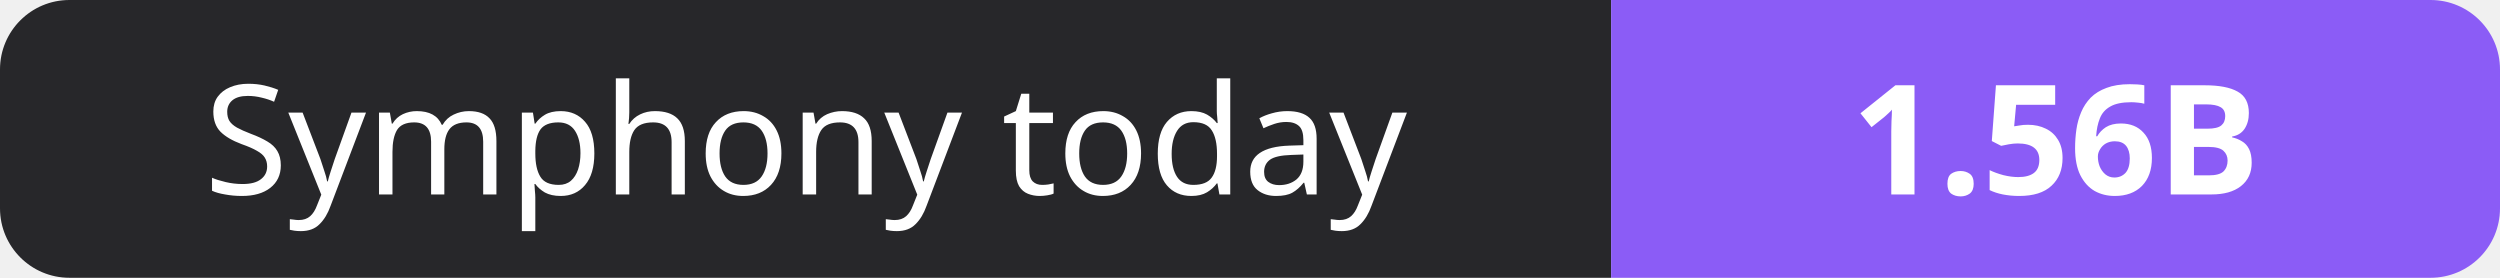
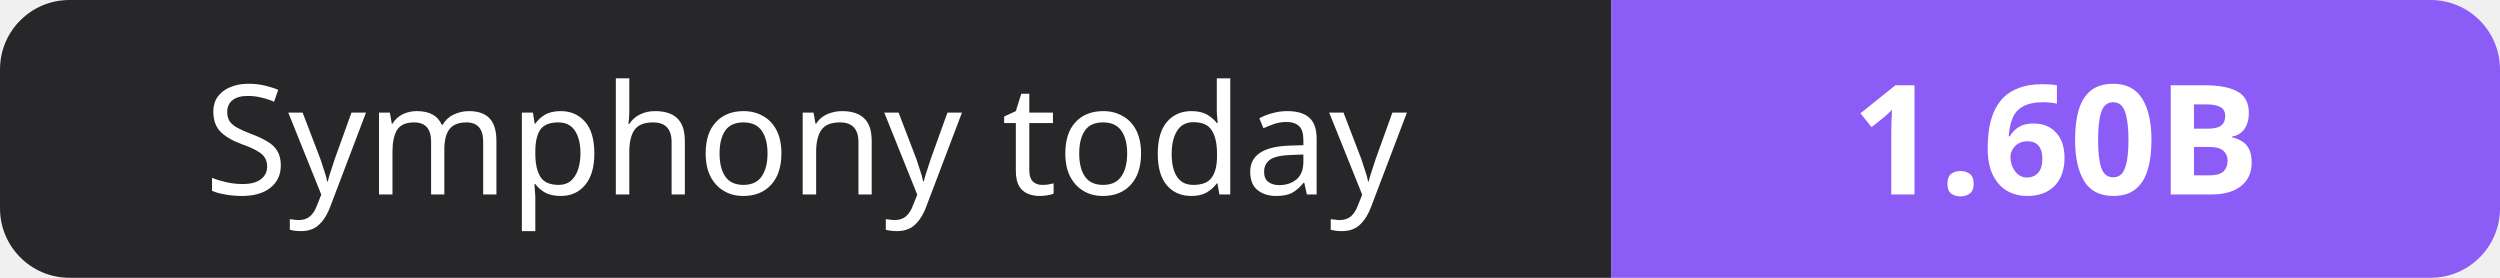
- <svg xmlns="http://www.w3.org/2000/svg" width="180" height="20" role="img" aria-label="Symphony today: 1.56B">
+ <svg xmlns="http://www.w3.org/2000/svg" width="180" height="20" role="img" aria-label="Symphony today: 1.60B">
  <clipPath id="r">
    <rect width="180" height="20" rx="5" fill="#fff" />
  </clipPath>
  <g clip-path="url(#r)">
    <rect width="116" height="20" fill="#27272a" />
    <rect x="116" width="64" height="20" fill="#8b5cf6" />
  </g>
  <g fill="#fff" text-anchor="middle" font-family="Verdana,Geneva,sans-serif" font-size="11">
    <text x="58.0" y="14">Symphony today</text>
-     <text x="148.0" y="14" font-weight="700">1.56B</text>
+     <text x="148.0" y="14" font-weight="700">1.60B</text>
  </g>
</svg>
